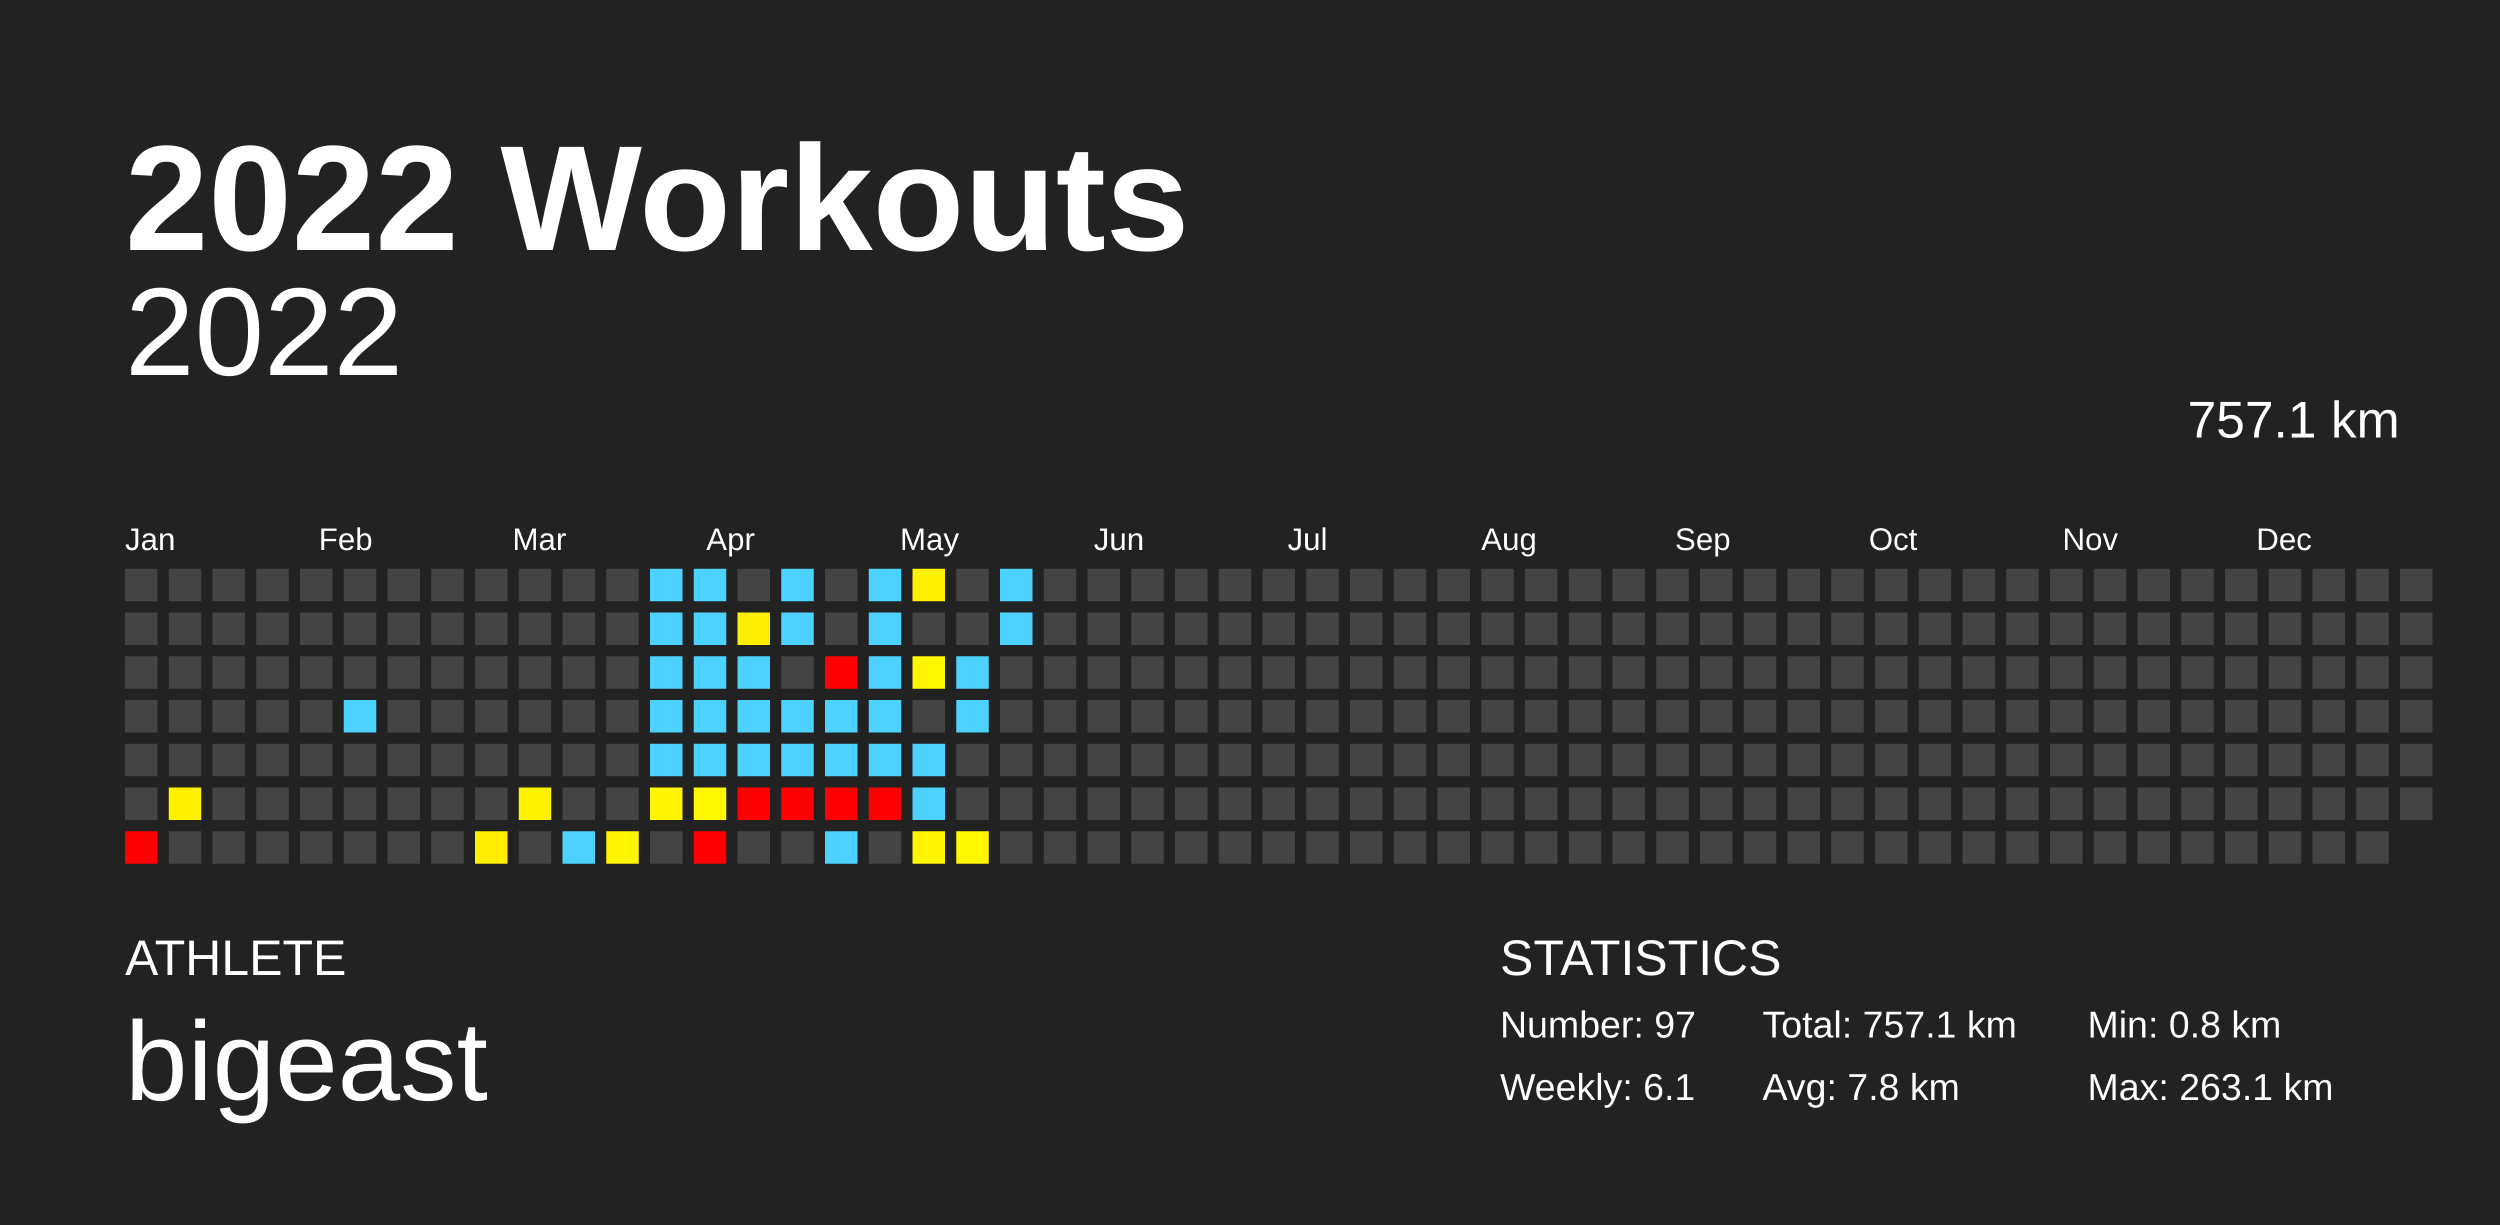
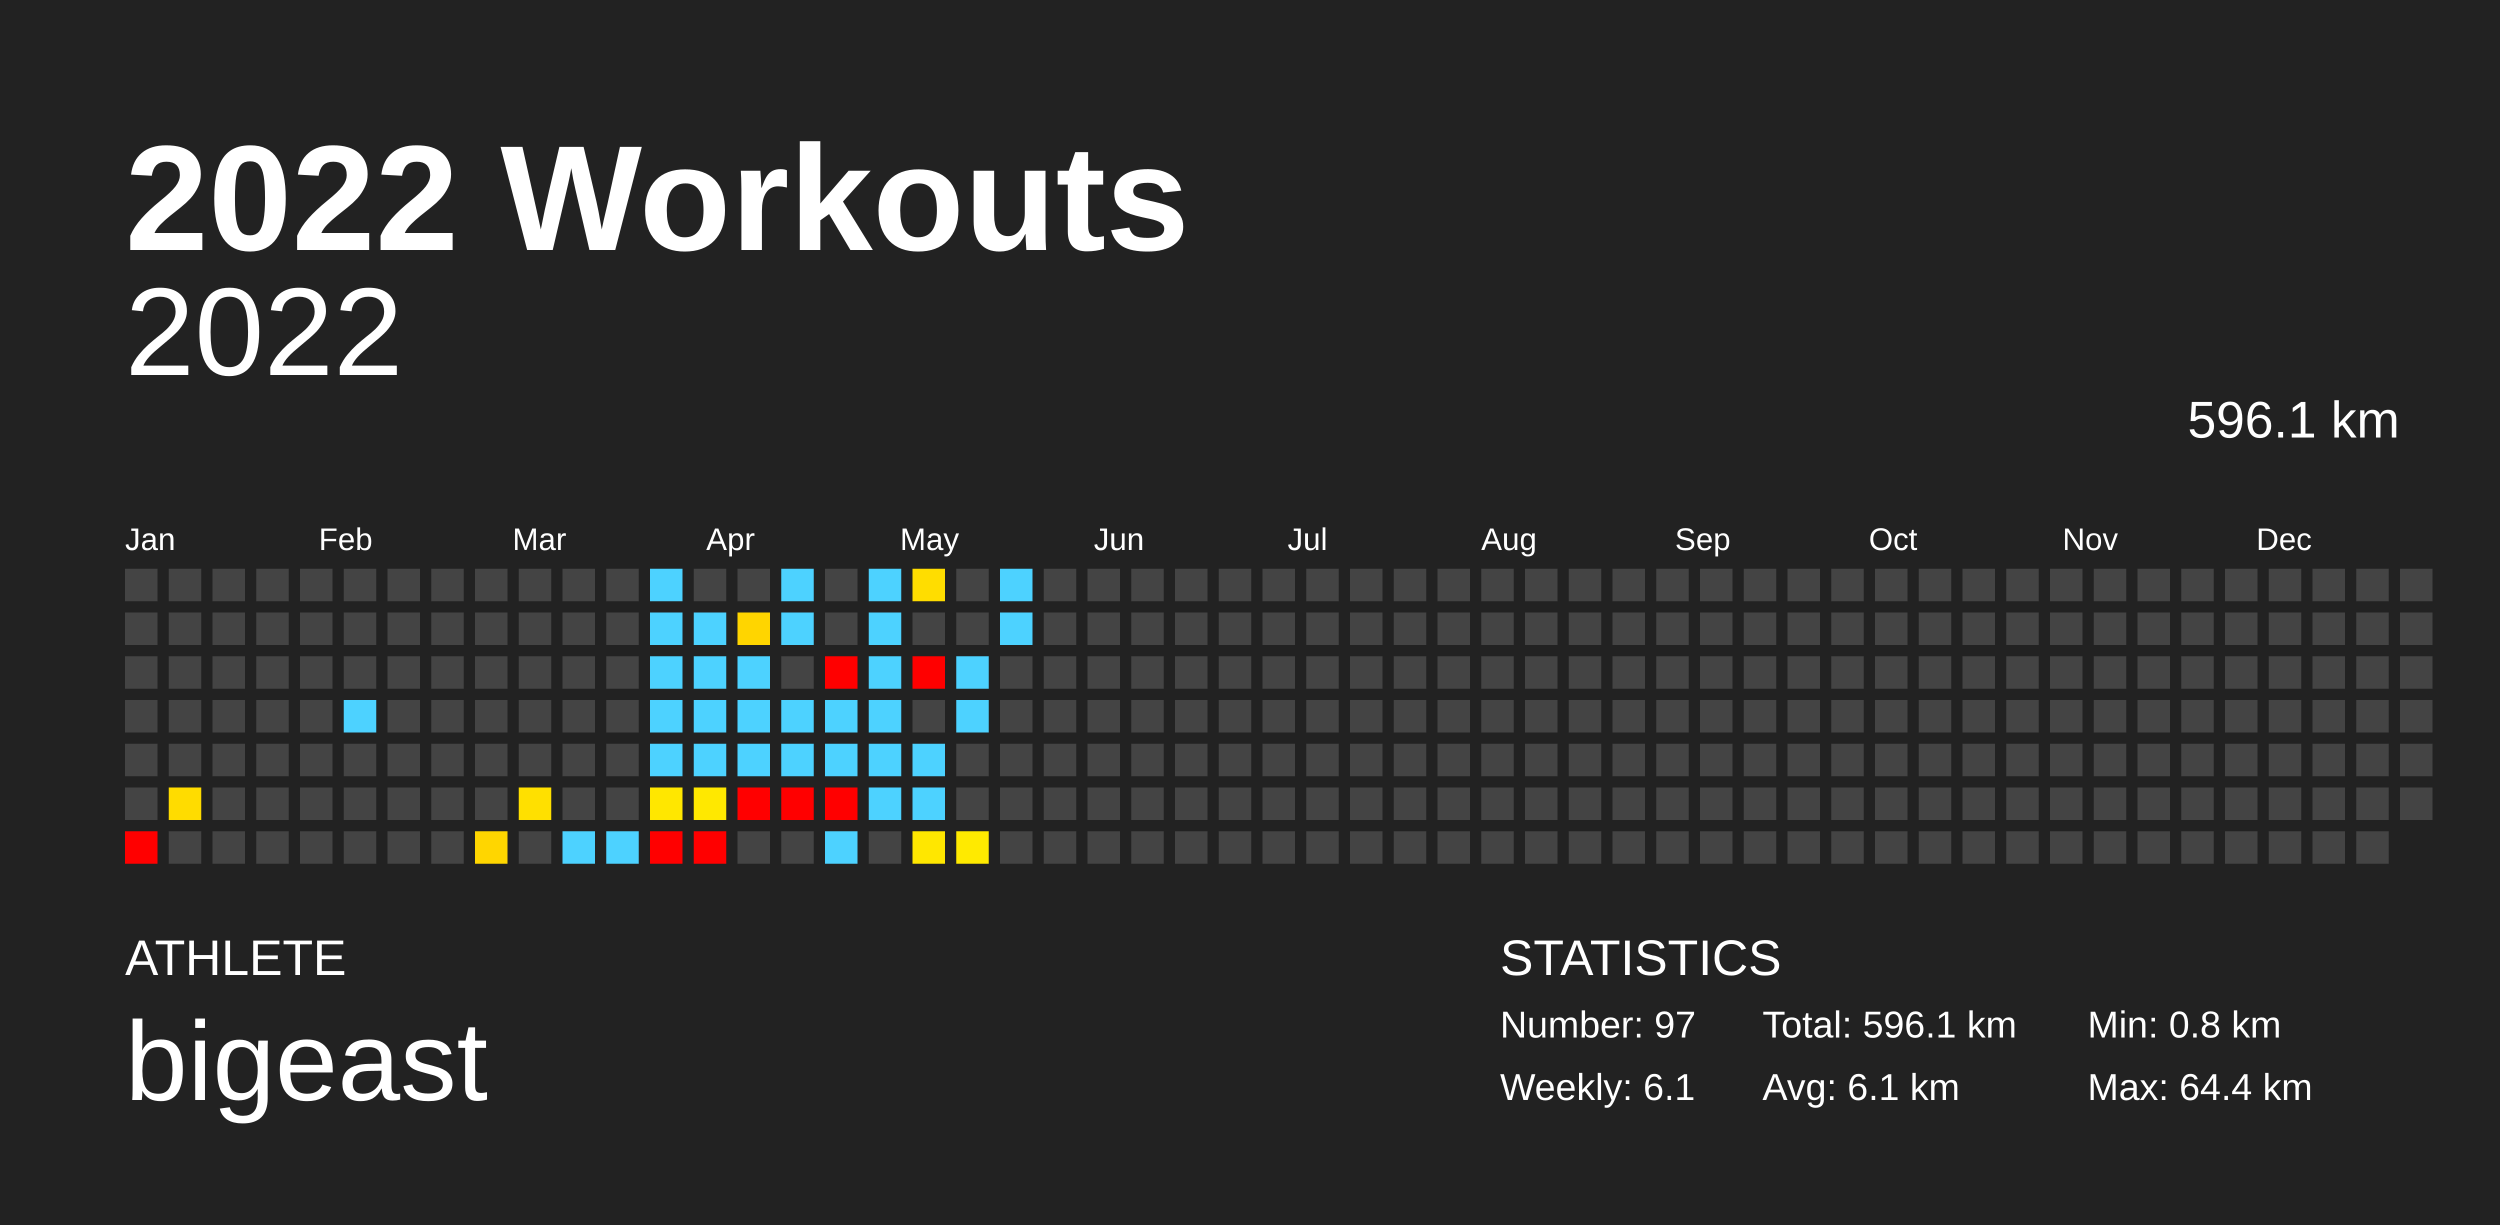
<svg xmlns="http://www.w3.org/2000/svg" baseProfile="full" height="98mm" version="1.1" viewBox="0,0,200,98" width="200mm">
  <defs />
  <rect fill="#222222" height="98" width="200" x="0" y="0" />
  <text fill="#FFFFFF" style="font-size:12px; font-family:Arial; font-weight:bold;" x="10" y="20">2022 Workouts</text>
  <text fill="#FFFFFF" style="font-size:4px; font-family:Arial" x="10" y="78">ATHLETE</text>
  <text fill="#FFFFFF" style="font-size:9px; font-family:Arial" x="10" y="88">bigeast</text>
  <text fill="#FFFFFF" style="font-size:4px; font-family:Arial" x="120" y="78">STATISTICS</text>
  <text fill="#FFFFFF" style="font-size:3px; font-family:Arial" x="120" y="83">Number: 97</text>
  <text fill="#FFFFFF" style="font-size:3px; font-family:Arial" x="120" y="88">Weekly: 6.1</text>
-   <text fill="#FFFFFF" style="font-size:3px; font-family:Arial" x="141" y="83">Total: 757.1 km</text>
-   <text fill="#FFFFFF" style="font-size:3px; font-family:Arial" x="141" y="88">Avg: 7.8 km</text>
+   <text fill="#FFFFFF" style="font-size:3px; font-family:Arial" x="141" y="83">Total: 596.1 km</text>
+   <text fill="#FFFFFF" style="font-size:3px; font-family:Arial" x="141" y="88">Avg: 6.1 km</text>
  <text fill="#FFFFFF" style="font-size:3px; font-family:Arial" x="167" y="83">Min: 0.8 km</text>
-   <text fill="#FFFFFF" style="font-size:3px; font-family:Arial" x="167" y="88">Max: 263.1 km</text>
+   <text fill="#FFFFFF" style="font-size:3px; font-family:Arial" x="167" y="88">Max: 64.4 km</text>
  <text alignment-baseline="hanging" fill="#FFFFFF" style="font-size:10.0px; font-family:Arial;" x="10" y="30">2022</text>
-   <text alignment-baseline="hanging" fill="#FFFFFF" style="font-size:4.125px; font-family:Arial;" x="175" y="35">757.1 km</text>
+   <text alignment-baseline="hanging" fill="#FFFFFF" style="font-size:4.125px; font-family:Arial;" x="175" y="35">596.1 km</text>
  <text fill="#FFFFFF" style="font-size:2.5px; font-family:Arial" x="10.0" y="44">Jan</text>
  <text fill="#FFFFFF" style="font-size:2.5px; font-family:Arial" x="25.5" y="44">Feb</text>
  <text fill="#FFFFFF" style="font-size:2.5px; font-family:Arial" x="41.0" y="44">Mar</text>
  <text fill="#FFFFFF" style="font-size:2.5px; font-family:Arial" x="56.5" y="44">Apr</text>
  <text fill="#FFFFFF" style="font-size:2.5px; font-family:Arial" x="72.0" y="44">May</text>
  <text fill="#FFFFFF" style="font-size:2.5px; font-family:Arial" x="87.5" y="44">Jun</text>
  <text fill="#FFFFFF" style="font-size:2.5px; font-family:Arial" x="103.0" y="44">Jul</text>
  <text fill="#FFFFFF" style="font-size:2.5px; font-family:Arial" x="118.5" y="44">Aug</text>
  <text fill="#FFFFFF" style="font-size:2.5px; font-family:Arial" x="134.0" y="44">Sep</text>
  <text fill="#FFFFFF" style="font-size:2.5px; font-family:Arial" x="149.5" y="44">Oct</text>
  <text fill="#FFFFFF" style="font-size:2.5px; font-family:Arial" x="165.0" y="44">Nov</text>
  <text fill="#FFFFFF" style="font-size:2.5px; font-family:Arial" x="180.5" y="44">Dec</text>
  <rect fill="#444444" height="2.6" width="2.6" x="10.0" y="45.5" />
  <rect fill="#444444" height="2.6" width="2.6" x="10.0" y="49.0" />
  <rect fill="#444444" height="2.6" width="2.6" x="10.0" y="52.5" />
  <rect fill="#444444" height="2.6" width="2.6" x="10.0" y="56.0" />
  <rect fill="#444444" height="2.6" width="2.6" x="10.0" y="59.5" />
  <rect fill="#444444" height="2.6" width="2.6" x="10.0" y="63.0" />
  <rect fill="red" height="2.6" width="2.6" x="10.0" y="66.5" />
  <rect fill="#444444" height="2.6" width="2.6" x="13.5" y="45.5" />
  <rect fill="#444444" height="2.6" width="2.6" x="13.5" y="49.0" />
  <rect fill="#444444" height="2.6" width="2.6" x="13.5" y="52.5" />
  <rect fill="#444444" height="2.6" width="2.6" x="13.5" y="56.0" />
  <rect fill="#444444" height="2.6" width="2.6" x="13.5" y="59.5" />
-   <rect fill="#fff100" height="2.6" width="2.6" x="13.5" y="63.0" />
+   <rect fill="#ffdc00" height="2.6" width="2.6" x="13.5" y="63.0" />
  <rect fill="#444444" height="2.6" width="2.6" x="13.5" y="66.5" />
  <rect fill="#444444" height="2.6" width="2.6" x="17.0" y="45.5" />
  <rect fill="#444444" height="2.6" width="2.6" x="17.0" y="49.0" />
  <rect fill="#444444" height="2.6" width="2.6" x="17.0" y="52.5" />
  <rect fill="#444444" height="2.6" width="2.6" x="17.0" y="56.0" />
  <rect fill="#444444" height="2.6" width="2.6" x="17.0" y="59.5" />
  <rect fill="#444444" height="2.6" width="2.6" x="17.0" y="63.0" />
  <rect fill="#444444" height="2.6" width="2.6" x="17.0" y="66.5" />
  <rect fill="#444444" height="2.6" width="2.6" x="20.5" y="45.5" />
  <rect fill="#444444" height="2.6" width="2.6" x="20.5" y="49.0" />
  <rect fill="#444444" height="2.6" width="2.6" x="20.5" y="52.5" />
  <rect fill="#444444" height="2.6" width="2.6" x="20.5" y="56.0" />
  <rect fill="#444444" height="2.6" width="2.6" x="20.5" y="59.5" />
  <rect fill="#444444" height="2.6" width="2.6" x="20.5" y="63.0" />
  <rect fill="#444444" height="2.6" width="2.6" x="20.5" y="66.5" />
  <rect fill="#444444" height="2.6" width="2.6" x="24.0" y="45.5" />
  <rect fill="#444444" height="2.6" width="2.6" x="24.0" y="49.0" />
  <rect fill="#444444" height="2.6" width="2.6" x="24.0" y="52.5" />
  <rect fill="#444444" height="2.6" width="2.6" x="24.0" y="56.0" />
  <rect fill="#444444" height="2.6" width="2.6" x="24.0" y="59.5" />
  <rect fill="#444444" height="2.6" width="2.6" x="24.0" y="63.0" />
  <rect fill="#444444" height="2.6" width="2.6" x="24.0" y="66.5" />
  <rect fill="#444444" height="2.6" width="2.6" x="27.5" y="45.5" />
  <rect fill="#444444" height="2.6" width="2.6" x="27.5" y="49.0" />
  <rect fill="#444444" height="2.6" width="2.6" x="27.5" y="52.5" />
  <rect fill="#4dd2ff" height="2.6" width="2.6" x="27.5" y="56.0" />
  <rect fill="#444444" height="2.6" width="2.6" x="27.5" y="59.5" />
  <rect fill="#444444" height="2.6" width="2.6" x="27.5" y="63.0" />
  <rect fill="#444444" height="2.6" width="2.6" x="27.5" y="66.5" />
  <rect fill="#444444" height="2.6" width="2.6" x="31.0" y="45.5" />
  <rect fill="#444444" height="2.6" width="2.6" x="31.0" y="49.0" />
  <rect fill="#444444" height="2.6" width="2.6" x="31.0" y="52.5" />
  <rect fill="#444444" height="2.6" width="2.6" x="31.0" y="56.0" />
  <rect fill="#444444" height="2.6" width="2.6" x="31.0" y="59.5" />
  <rect fill="#444444" height="2.6" width="2.6" x="31.0" y="63.0" />
  <rect fill="#444444" height="2.6" width="2.6" x="31.0" y="66.5" />
  <rect fill="#444444" height="2.6" width="2.6" x="34.5" y="45.5" />
  <rect fill="#444444" height="2.6" width="2.6" x="34.5" y="49.0" />
  <rect fill="#444444" height="2.6" width="2.6" x="34.5" y="52.5" />
  <rect fill="#444444" height="2.6" width="2.6" x="34.5" y="56.0" />
  <rect fill="#444444" height="2.6" width="2.6" x="34.5" y="59.5" />
  <rect fill="#444444" height="2.6" width="2.6" x="34.5" y="63.0" />
  <rect fill="#444444" height="2.6" width="2.6" x="34.5" y="66.5" />
  <rect fill="#444444" height="2.6" width="2.6" x="38.0" y="45.5" />
  <rect fill="#444444" height="2.6" width="2.6" x="38.0" y="49.0" />
  <rect fill="#444444" height="2.6" width="2.6" x="38.0" y="52.5" />
  <rect fill="#444444" height="2.6" width="2.6" x="38.0" y="56.0" />
  <rect fill="#444444" height="2.6" width="2.6" x="38.0" y="59.5" />
  <rect fill="#444444" height="2.6" width="2.6" x="38.0" y="63.0" />
-   <rect fill="#ffee00" height="2.6" width="2.6" x="38.0" y="66.5" />
+   <rect fill="#ffd600" height="2.6" width="2.6" x="38.0" y="66.5" />
  <rect fill="#444444" height="2.6" width="2.6" x="41.5" y="45.5" />
  <rect fill="#444444" height="2.6" width="2.6" x="41.5" y="49.0" />
  <rect fill="#444444" height="2.6" width="2.6" x="41.5" y="52.5" />
  <rect fill="#444444" height="2.6" width="2.6" x="41.5" y="56.0" />
  <rect fill="#444444" height="2.6" width="2.6" x="41.5" y="59.5" />
-   <rect fill="#fff200" height="2.6" width="2.6" x="41.5" y="63.0" />
+   <rect fill="#ffe000" height="2.6" width="2.6" x="41.5" y="63.0" />
  <rect fill="#444444" height="2.6" width="2.6" x="41.5" y="66.5" />
  <rect fill="#444444" height="2.6" width="2.6" x="45.0" y="45.5" />
  <rect fill="#444444" height="2.6" width="2.6" x="45.0" y="49.0" />
  <rect fill="#444444" height="2.6" width="2.6" x="45.0" y="52.5" />
  <rect fill="#444444" height="2.6" width="2.6" x="45.0" y="56.0" />
  <rect fill="#444444" height="2.6" width="2.6" x="45.0" y="59.5" />
  <rect fill="#444444" height="2.6" width="2.6" x="45.0" y="63.0" />
  <rect fill="#4dd2ff" height="2.6" width="2.6" x="45.0" y="66.5" />
  <rect fill="#444444" height="2.6" width="2.6" x="48.5" y="45.5" />
  <rect fill="#444444" height="2.6" width="2.6" x="48.5" y="49.0" />
  <rect fill="#444444" height="2.6" width="2.6" x="48.5" y="52.5" />
  <rect fill="#444444" height="2.6" width="2.6" x="48.5" y="56.0" />
  <rect fill="#444444" height="2.6" width="2.6" x="48.5" y="59.5" />
  <rect fill="#444444" height="2.6" width="2.6" x="48.5" y="63.0" />
-   <rect fill="#fff400" height="2.6" width="2.6" x="48.5" y="66.5" />
+   <rect fill="#4dd2ff" height="2.6" width="2.6" x="48.5" y="66.5" />
  <rect fill="#4dd2ff" height="2.6" width="2.6" x="52.0" y="45.5" />
  <rect fill="#4dd2ff" height="2.6" width="2.6" x="52.0" y="49.0" />
  <rect fill="#4dd2ff" height="2.6" width="2.6" x="52.0" y="52.5" />
  <rect fill="#4dd2ff" height="2.6" width="2.6" x="52.0" y="56.0" />
  <rect fill="#4dd2ff" height="2.6" width="2.6" x="52.0" y="59.5" />
-   <rect fill="#fff500" height="2.6" width="2.6" x="52.0" y="63.0" />
-   <rect fill="#444444" height="2.6" width="2.6" x="52.0" y="66.5" />
-   <rect fill="#4dd2ff" height="2.6" width="2.6" x="55.5" y="45.5" />
+   <rect fill="#ffe700" height="2.6" width="2.6" x="52.0" y="63.0" />
+   <rect fill="red" height="2.6" width="2.6" x="52.0" y="66.5" />
+   <rect fill="#444444" height="2.6" width="2.6" x="55.5" y="45.5" />
  <rect fill="#4dd2ff" height="2.6" width="2.6" x="55.5" y="49.0" />
  <rect fill="#4dd2ff" height="2.6" width="2.6" x="55.5" y="52.5" />
  <rect fill="#4dd2ff" height="2.6" width="2.6" x="55.5" y="56.0" />
  <rect fill="#4dd2ff" height="2.6" width="2.6" x="55.5" y="59.5" />
-   <rect fill="#fff600" height="2.6" width="2.6" x="55.5" y="63.0" />
+   <rect fill="#ffe800" height="2.6" width="2.6" x="55.5" y="63.0" />
  <rect fill="red" height="2.6" width="2.6" x="55.5" y="66.5" />
  <rect fill="#444444" height="2.6" width="2.6" x="59.0" y="45.5" />
-   <rect fill="#ffee00" height="2.6" width="2.6" x="59.0" y="49.0" />
+   <rect fill="#ffd500" height="2.6" width="2.6" x="59.0" y="49.0" />
  <rect fill="#4dd2ff" height="2.6" width="2.6" x="59.0" y="52.5" />
  <rect fill="#4dd2ff" height="2.6" width="2.6" x="59.0" y="56.0" />
  <rect fill="#4dd2ff" height="2.6" width="2.6" x="59.0" y="59.5" />
  <rect fill="red" height="2.6" width="2.6" x="59.0" y="63.0" />
  <rect fill="#444444" height="2.6" width="2.6" x="59.0" y="66.5" />
  <rect fill="#4dd2ff" height="2.6" width="2.6" x="62.5" y="45.5" />
  <rect fill="#4dd2ff" height="2.6" width="2.6" x="62.5" y="49.0" />
  <rect fill="#444444" height="2.6" width="2.6" x="62.5" y="52.5" />
  <rect fill="#4dd2ff" height="2.6" width="2.6" x="62.5" y="56.0" />
  <rect fill="#4dd2ff" height="2.6" width="2.6" x="62.5" y="59.5" />
  <rect fill="red" height="2.6" width="2.6" x="62.5" y="63.0" />
  <rect fill="#444444" height="2.6" width="2.6" x="62.5" y="66.5" />
  <rect fill="#444444" height="2.6" width="2.6" x="66.0" y="45.5" />
  <rect fill="#444444" height="2.6" width="2.6" x="66.0" y="49.0" />
  <rect fill="red" height="2.6" width="2.6" x="66.0" y="52.5" />
  <rect fill="#4dd2ff" height="2.6" width="2.6" x="66.0" y="56.0" />
  <rect fill="#4dd2ff" height="2.6" width="2.6" x="66.0" y="59.5" />
  <rect fill="red" height="2.6" width="2.6" x="66.0" y="63.0" />
  <rect fill="#4dd2ff" height="2.6" width="2.6" x="66.0" y="66.5" />
  <rect fill="#4dd2ff" height="2.6" width="2.6" x="69.5" y="45.5" />
  <rect fill="#4dd2ff" height="2.6" width="2.6" x="69.5" y="49.0" />
  <rect fill="#4dd2ff" height="2.6" width="2.6" x="69.5" y="52.5" />
  <rect fill="#4dd2ff" height="2.6" width="2.6" x="69.5" y="56.0" />
  <rect fill="#4dd2ff" height="2.6" width="2.6" x="69.5" y="59.5" />
-   <rect fill="red" height="2.6" width="2.6" x="69.5" y="63.0" />
+   <rect fill="#4dd2ff" height="2.6" width="2.6" x="69.5" y="63.0" />
  <rect fill="#444444" height="2.6" width="2.6" x="69.5" y="66.5" />
-   <rect fill="#fff100" height="2.6" width="2.6" x="73.0" y="45.5" />
+   <rect fill="#ffdd00" height="2.6" width="2.6" x="73.0" y="45.5" />
  <rect fill="#444444" height="2.6" width="2.6" x="73.0" y="49.0" />
-   <rect fill="#fff600" height="2.6" width="2.6" x="73.0" y="52.5" />
+   <rect fill="red" height="2.6" width="2.6" x="73.0" y="52.5" />
  <rect fill="#444444" height="2.6" width="2.6" x="73.0" y="56.0" />
  <rect fill="#4dd2ff" height="2.6" width="2.6" x="73.0" y="59.5" />
  <rect fill="#4dd2ff" height="2.6" width="2.6" x="73.0" y="63.0" />
-   <rect fill="#fff500" height="2.6" width="2.6" x="73.0" y="66.5" />
+   <rect fill="#ffe700" height="2.6" width="2.6" x="73.0" y="66.5" />
  <rect fill="#444444" height="2.6" width="2.6" x="76.5" y="45.5" />
  <rect fill="#444444" height="2.6" width="2.6" x="76.5" y="49.0" />
  <rect fill="#4dd2ff" height="2.6" width="2.6" x="76.5" y="52.5" />
  <rect fill="#4dd2ff" height="2.6" width="2.6" x="76.5" y="56.0" />
  <rect fill="#444444" height="2.6" width="2.6" x="76.5" y="59.5" />
  <rect fill="#444444" height="2.6" width="2.6" x="76.5" y="63.0" />
-   <rect fill="#fff600" height="2.6" width="2.6" x="76.5" y="66.5" />
+   <rect fill="#ffea00" height="2.6" width="2.6" x="76.5" y="66.5" />
  <rect fill="#4dd2ff" height="2.6" width="2.6" x="80.0" y="45.5" />
  <rect fill="#4dd2ff" height="2.6" width="2.6" x="80.0" y="49.0" />
  <rect fill="#444444" height="2.6" width="2.6" x="80.0" y="52.5" />
  <rect fill="#444444" height="2.6" width="2.6" x="80.0" y="56.0" />
  <rect fill="#444444" height="2.6" width="2.6" x="80.0" y="59.5" />
  <rect fill="#444444" height="2.6" width="2.6" x="80.0" y="63.0" />
  <rect fill="#444444" height="2.6" width="2.6" x="80.0" y="66.5" />
  <rect fill="#444444" height="2.6" width="2.6" x="83.5" y="45.5" />
  <rect fill="#444444" height="2.6" width="2.6" x="83.5" y="49.0" />
  <rect fill="#444444" height="2.6" width="2.6" x="83.5" y="52.5" />
  <rect fill="#444444" height="2.6" width="2.6" x="83.5" y="56.0" />
  <rect fill="#444444" height="2.6" width="2.6" x="83.5" y="59.5" />
  <rect fill="#444444" height="2.6" width="2.6" x="83.5" y="63.0" />
  <rect fill="#444444" height="2.6" width="2.6" x="83.5" y="66.5" />
  <rect fill="#444444" height="2.6" width="2.6" x="87.0" y="45.5" />
  <rect fill="#444444" height="2.6" width="2.6" x="87.0" y="49.0" />
  <rect fill="#444444" height="2.6" width="2.6" x="87.0" y="52.5" />
  <rect fill="#444444" height="2.6" width="2.6" x="87.0" y="56.0" />
  <rect fill="#444444" height="2.6" width="2.6" x="87.0" y="59.5" />
  <rect fill="#444444" height="2.6" width="2.6" x="87.0" y="63.0" />
  <rect fill="#444444" height="2.6" width="2.6" x="87.0" y="66.5" />
  <rect fill="#444444" height="2.6" width="2.6" x="90.5" y="45.5" />
  <rect fill="#444444" height="2.6" width="2.6" x="90.5" y="49.0" />
  <rect fill="#444444" height="2.6" width="2.6" x="90.5" y="52.5" />
  <rect fill="#444444" height="2.6" width="2.6" x="90.5" y="56.0" />
  <rect fill="#444444" height="2.6" width="2.6" x="90.5" y="59.5" />
  <rect fill="#444444" height="2.6" width="2.6" x="90.5" y="63.0" />
  <rect fill="#444444" height="2.6" width="2.6" x="90.5" y="66.5" />
  <rect fill="#444444" height="2.6" width="2.6" x="94.0" y="45.5" />
  <rect fill="#444444" height="2.6" width="2.6" x="94.0" y="49.0" />
  <rect fill="#444444" height="2.6" width="2.6" x="94.0" y="52.5" />
  <rect fill="#444444" height="2.6" width="2.6" x="94.0" y="56.0" />
  <rect fill="#444444" height="2.6" width="2.6" x="94.0" y="59.5" />
  <rect fill="#444444" height="2.6" width="2.6" x="94.0" y="63.0" />
  <rect fill="#444444" height="2.6" width="2.6" x="94.0" y="66.5" />
  <rect fill="#444444" height="2.6" width="2.6" x="97.5" y="45.5" />
  <rect fill="#444444" height="2.6" width="2.6" x="97.5" y="49.0" />
  <rect fill="#444444" height="2.6" width="2.6" x="97.5" y="52.5" />
  <rect fill="#444444" height="2.6" width="2.6" x="97.5" y="56.0" />
  <rect fill="#444444" height="2.6" width="2.6" x="97.5" y="59.5" />
  <rect fill="#444444" height="2.6" width="2.6" x="97.5" y="63.0" />
  <rect fill="#444444" height="2.6" width="2.6" x="97.5" y="66.5" />
  <rect fill="#444444" height="2.6" width="2.6" x="101.0" y="45.5" />
  <rect fill="#444444" height="2.6" width="2.6" x="101.0" y="49.0" />
  <rect fill="#444444" height="2.6" width="2.6" x="101.0" y="52.5" />
  <rect fill="#444444" height="2.6" width="2.6" x="101.0" y="56.0" />
  <rect fill="#444444" height="2.6" width="2.6" x="101.0" y="59.5" />
  <rect fill="#444444" height="2.6" width="2.6" x="101.0" y="63.0" />
  <rect fill="#444444" height="2.6" width="2.6" x="101.0" y="66.5" />
  <rect fill="#444444" height="2.6" width="2.6" x="104.5" y="45.5" />
  <rect fill="#444444" height="2.6" width="2.6" x="104.5" y="49.0" />
  <rect fill="#444444" height="2.6" width="2.6" x="104.5" y="52.5" />
  <rect fill="#444444" height="2.6" width="2.6" x="104.5" y="56.0" />
  <rect fill="#444444" height="2.6" width="2.6" x="104.5" y="59.5" />
  <rect fill="#444444" height="2.6" width="2.6" x="104.5" y="63.0" />
  <rect fill="#444444" height="2.6" width="2.6" x="104.5" y="66.5" />
  <rect fill="#444444" height="2.6" width="2.6" x="108.0" y="45.5" />
  <rect fill="#444444" height="2.6" width="2.6" x="108.0" y="49.0" />
  <rect fill="#444444" height="2.6" width="2.6" x="108.0" y="52.5" />
  <rect fill="#444444" height="2.6" width="2.6" x="108.0" y="56.0" />
  <rect fill="#444444" height="2.6" width="2.6" x="108.0" y="59.5" />
  <rect fill="#444444" height="2.6" width="2.6" x="108.0" y="63.0" />
  <rect fill="#444444" height="2.6" width="2.6" x="108.0" y="66.5" />
  <rect fill="#444444" height="2.6" width="2.6" x="111.5" y="45.5" />
  <rect fill="#444444" height="2.6" width="2.6" x="111.5" y="49.0" />
  <rect fill="#444444" height="2.6" width="2.6" x="111.5" y="52.5" />
  <rect fill="#444444" height="2.6" width="2.6" x="111.5" y="56.0" />
  <rect fill="#444444" height="2.6" width="2.6" x="111.5" y="59.5" />
  <rect fill="#444444" height="2.6" width="2.6" x="111.5" y="63.0" />
  <rect fill="#444444" height="2.6" width="2.6" x="111.5" y="66.5" />
  <rect fill="#444444" height="2.6" width="2.6" x="115.0" y="45.5" />
  <rect fill="#444444" height="2.6" width="2.6" x="115.0" y="49.0" />
  <rect fill="#444444" height="2.6" width="2.6" x="115.0" y="52.5" />
  <rect fill="#444444" height="2.6" width="2.6" x="115.0" y="56.0" />
  <rect fill="#444444" height="2.6" width="2.6" x="115.0" y="59.5" />
  <rect fill="#444444" height="2.6" width="2.6" x="115.0" y="63.0" />
  <rect fill="#444444" height="2.6" width="2.6" x="115.0" y="66.5" />
  <rect fill="#444444" height="2.6" width="2.6" x="118.5" y="45.5" />
  <rect fill="#444444" height="2.6" width="2.6" x="118.5" y="49.0" />
  <rect fill="#444444" height="2.6" width="2.6" x="118.5" y="52.5" />
  <rect fill="#444444" height="2.6" width="2.6" x="118.5" y="56.0" />
  <rect fill="#444444" height="2.6" width="2.6" x="118.5" y="59.5" />
  <rect fill="#444444" height="2.6" width="2.6" x="118.5" y="63.0" />
  <rect fill="#444444" height="2.6" width="2.6" x="118.5" y="66.5" />
  <rect fill="#444444" height="2.6" width="2.6" x="122.0" y="45.5" />
  <rect fill="#444444" height="2.6" width="2.6" x="122.0" y="49.0" />
  <rect fill="#444444" height="2.6" width="2.6" x="122.0" y="52.5" />
  <rect fill="#444444" height="2.6" width="2.6" x="122.0" y="56.0" />
  <rect fill="#444444" height="2.6" width="2.6" x="122.0" y="59.5" />
  <rect fill="#444444" height="2.6" width="2.6" x="122.0" y="63.0" />
  <rect fill="#444444" height="2.6" width="2.6" x="122.0" y="66.5" />
  <rect fill="#444444" height="2.6" width="2.6" x="125.5" y="45.5" />
  <rect fill="#444444" height="2.6" width="2.6" x="125.5" y="49.0" />
  <rect fill="#444444" height="2.6" width="2.6" x="125.5" y="52.5" />
  <rect fill="#444444" height="2.6" width="2.6" x="125.5" y="56.0" />
  <rect fill="#444444" height="2.6" width="2.6" x="125.5" y="59.5" />
  <rect fill="#444444" height="2.6" width="2.6" x="125.5" y="63.0" />
  <rect fill="#444444" height="2.6" width="2.6" x="125.5" y="66.5" />
  <rect fill="#444444" height="2.6" width="2.6" x="129.0" y="45.5" />
  <rect fill="#444444" height="2.6" width="2.6" x="129.0" y="49.0" />
  <rect fill="#444444" height="2.6" width="2.6" x="129.0" y="52.5" />
  <rect fill="#444444" height="2.6" width="2.6" x="129.0" y="56.0" />
  <rect fill="#444444" height="2.6" width="2.6" x="129.0" y="59.5" />
  <rect fill="#444444" height="2.6" width="2.6" x="129.0" y="63.0" />
  <rect fill="#444444" height="2.6" width="2.6" x="129.0" y="66.5" />
  <rect fill="#444444" height="2.6" width="2.6" x="132.5" y="45.5" />
  <rect fill="#444444" height="2.6" width="2.6" x="132.5" y="49.0" />
  <rect fill="#444444" height="2.6" width="2.6" x="132.5" y="52.5" />
  <rect fill="#444444" height="2.6" width="2.6" x="132.5" y="56.0" />
  <rect fill="#444444" height="2.6" width="2.6" x="132.5" y="59.5" />
  <rect fill="#444444" height="2.6" width="2.6" x="132.5" y="63.0" />
  <rect fill="#444444" height="2.6" width="2.6" x="132.5" y="66.5" />
  <rect fill="#444444" height="2.6" width="2.6" x="136.0" y="45.5" />
  <rect fill="#444444" height="2.6" width="2.6" x="136.0" y="49.0" />
  <rect fill="#444444" height="2.6" width="2.6" x="136.0" y="52.5" />
  <rect fill="#444444" height="2.6" width="2.6" x="136.0" y="56.0" />
  <rect fill="#444444" height="2.6" width="2.6" x="136.0" y="59.5" />
  <rect fill="#444444" height="2.6" width="2.6" x="136.0" y="63.0" />
  <rect fill="#444444" height="2.6" width="2.6" x="136.0" y="66.5" />
  <rect fill="#444444" height="2.6" width="2.6" x="139.5" y="45.5" />
  <rect fill="#444444" height="2.6" width="2.6" x="139.5" y="49.0" />
  <rect fill="#444444" height="2.6" width="2.6" x="139.5" y="52.5" />
  <rect fill="#444444" height="2.6" width="2.6" x="139.5" y="56.0" />
  <rect fill="#444444" height="2.6" width="2.6" x="139.5" y="59.5" />
  <rect fill="#444444" height="2.6" width="2.6" x="139.5" y="63.0" />
  <rect fill="#444444" height="2.6" width="2.6" x="139.5" y="66.5" />
  <rect fill="#444444" height="2.6" width="2.6" x="143.0" y="45.5" />
  <rect fill="#444444" height="2.6" width="2.6" x="143.0" y="49.0" />
  <rect fill="#444444" height="2.6" width="2.6" x="143.0" y="52.5" />
  <rect fill="#444444" height="2.6" width="2.6" x="143.0" y="56.0" />
  <rect fill="#444444" height="2.6" width="2.6" x="143.0" y="59.5" />
  <rect fill="#444444" height="2.6" width="2.6" x="143.0" y="63.0" />
  <rect fill="#444444" height="2.6" width="2.6" x="143.0" y="66.5" />
  <rect fill="#444444" height="2.6" width="2.6" x="146.5" y="45.5" />
  <rect fill="#444444" height="2.6" width="2.6" x="146.5" y="49.0" />
  <rect fill="#444444" height="2.6" width="2.6" x="146.5" y="52.5" />
  <rect fill="#444444" height="2.6" width="2.6" x="146.5" y="56.0" />
  <rect fill="#444444" height="2.6" width="2.6" x="146.5" y="59.5" />
  <rect fill="#444444" height="2.6" width="2.6" x="146.5" y="63.0" />
  <rect fill="#444444" height="2.6" width="2.6" x="146.5" y="66.5" />
  <rect fill="#444444" height="2.6" width="2.6" x="150.0" y="45.5" />
  <rect fill="#444444" height="2.6" width="2.6" x="150.0" y="49.0" />
  <rect fill="#444444" height="2.6" width="2.6" x="150.0" y="52.5" />
  <rect fill="#444444" height="2.6" width="2.6" x="150.0" y="56.0" />
  <rect fill="#444444" height="2.6" width="2.6" x="150.0" y="59.5" />
  <rect fill="#444444" height="2.6" width="2.6" x="150.0" y="63.0" />
  <rect fill="#444444" height="2.6" width="2.6" x="150.0" y="66.5" />
  <rect fill="#444444" height="2.6" width="2.6" x="153.5" y="45.5" />
  <rect fill="#444444" height="2.6" width="2.6" x="153.5" y="49.0" />
  <rect fill="#444444" height="2.6" width="2.6" x="153.5" y="52.5" />
  <rect fill="#444444" height="2.6" width="2.6" x="153.5" y="56.0" />
  <rect fill="#444444" height="2.6" width="2.6" x="153.5" y="59.5" />
  <rect fill="#444444" height="2.6" width="2.6" x="153.5" y="63.0" />
  <rect fill="#444444" height="2.6" width="2.6" x="153.5" y="66.5" />
  <rect fill="#444444" height="2.6" width="2.6" x="157.0" y="45.5" />
  <rect fill="#444444" height="2.6" width="2.6" x="157.0" y="49.0" />
  <rect fill="#444444" height="2.6" width="2.6" x="157.0" y="52.5" />
  <rect fill="#444444" height="2.6" width="2.6" x="157.0" y="56.0" />
  <rect fill="#444444" height="2.6" width="2.6" x="157.0" y="59.5" />
  <rect fill="#444444" height="2.6" width="2.6" x="157.0" y="63.0" />
  <rect fill="#444444" height="2.6" width="2.6" x="157.0" y="66.5" />
  <rect fill="#444444" height="2.6" width="2.6" x="160.5" y="45.5" />
  <rect fill="#444444" height="2.6" width="2.6" x="160.5" y="49.0" />
  <rect fill="#444444" height="2.6" width="2.6" x="160.5" y="52.5" />
  <rect fill="#444444" height="2.6" width="2.6" x="160.5" y="56.0" />
  <rect fill="#444444" height="2.6" width="2.6" x="160.5" y="59.5" />
  <rect fill="#444444" height="2.6" width="2.6" x="160.5" y="63.0" />
  <rect fill="#444444" height="2.6" width="2.6" x="160.5" y="66.5" />
  <rect fill="#444444" height="2.6" width="2.6" x="164.0" y="45.5" />
  <rect fill="#444444" height="2.6" width="2.6" x="164.0" y="49.0" />
  <rect fill="#444444" height="2.6" width="2.6" x="164.0" y="52.5" />
  <rect fill="#444444" height="2.6" width="2.6" x="164.0" y="56.0" />
  <rect fill="#444444" height="2.6" width="2.6" x="164.0" y="59.5" />
  <rect fill="#444444" height="2.6" width="2.6" x="164.0" y="63.0" />
  <rect fill="#444444" height="2.6" width="2.6" x="164.0" y="66.5" />
  <rect fill="#444444" height="2.6" width="2.6" x="167.5" y="45.5" />
  <rect fill="#444444" height="2.6" width="2.6" x="167.5" y="49.0" />
  <rect fill="#444444" height="2.6" width="2.6" x="167.5" y="52.5" />
  <rect fill="#444444" height="2.6" width="2.6" x="167.5" y="56.0" />
  <rect fill="#444444" height="2.6" width="2.6" x="167.5" y="59.5" />
  <rect fill="#444444" height="2.6" width="2.6" x="167.5" y="63.0" />
  <rect fill="#444444" height="2.6" width="2.6" x="167.5" y="66.5" />
  <rect fill="#444444" height="2.6" width="2.6" x="171.0" y="45.5" />
  <rect fill="#444444" height="2.6" width="2.6" x="171.0" y="49.0" />
  <rect fill="#444444" height="2.6" width="2.6" x="171.0" y="52.5" />
  <rect fill="#444444" height="2.6" width="2.6" x="171.0" y="56.0" />
  <rect fill="#444444" height="2.6" width="2.6" x="171.0" y="59.5" />
  <rect fill="#444444" height="2.6" width="2.6" x="171.0" y="63.0" />
  <rect fill="#444444" height="2.6" width="2.6" x="171.0" y="66.5" />
  <rect fill="#444444" height="2.6" width="2.6" x="174.5" y="45.5" />
  <rect fill="#444444" height="2.6" width="2.6" x="174.5" y="49.0" />
  <rect fill="#444444" height="2.6" width="2.6" x="174.5" y="52.5" />
  <rect fill="#444444" height="2.6" width="2.6" x="174.5" y="56.0" />
  <rect fill="#444444" height="2.6" width="2.6" x="174.5" y="59.5" />
  <rect fill="#444444" height="2.6" width="2.6" x="174.5" y="63.0" />
  <rect fill="#444444" height="2.6" width="2.6" x="174.5" y="66.5" />
  <rect fill="#444444" height="2.6" width="2.6" x="178.0" y="45.5" />
  <rect fill="#444444" height="2.6" width="2.6" x="178.0" y="49.0" />
  <rect fill="#444444" height="2.6" width="2.6" x="178.0" y="52.5" />
  <rect fill="#444444" height="2.6" width="2.6" x="178.0" y="56.0" />
  <rect fill="#444444" height="2.6" width="2.6" x="178.0" y="59.5" />
  <rect fill="#444444" height="2.6" width="2.6" x="178.0" y="63.0" />
  <rect fill="#444444" height="2.6" width="2.6" x="178.0" y="66.5" />
  <rect fill="#444444" height="2.6" width="2.6" x="181.5" y="45.5" />
  <rect fill="#444444" height="2.6" width="2.6" x="181.5" y="49.0" />
  <rect fill="#444444" height="2.6" width="2.6" x="181.5" y="52.5" />
  <rect fill="#444444" height="2.6" width="2.6" x="181.5" y="56.0" />
  <rect fill="#444444" height="2.6" width="2.6" x="181.5" y="59.5" />
  <rect fill="#444444" height="2.6" width="2.6" x="181.5" y="63.0" />
  <rect fill="#444444" height="2.6" width="2.6" x="181.5" y="66.5" />
  <rect fill="#444444" height="2.6" width="2.6" x="185.0" y="45.5" />
  <rect fill="#444444" height="2.6" width="2.6" x="185.0" y="49.0" />
  <rect fill="#444444" height="2.6" width="2.6" x="185.0" y="52.5" />
  <rect fill="#444444" height="2.6" width="2.6" x="185.0" y="56.0" />
  <rect fill="#444444" height="2.6" width="2.6" x="185.0" y="59.5" />
  <rect fill="#444444" height="2.6" width="2.6" x="185.0" y="63.0" />
  <rect fill="#444444" height="2.6" width="2.6" x="185.0" y="66.5" />
  <rect fill="#444444" height="2.6" width="2.6" x="188.5" y="45.5" />
  <rect fill="#444444" height="2.6" width="2.6" x="188.5" y="49.0" />
  <rect fill="#444444" height="2.6" width="2.6" x="188.5" y="52.5" />
  <rect fill="#444444" height="2.6" width="2.6" x="188.5" y="56.0" />
  <rect fill="#444444" height="2.6" width="2.6" x="188.5" y="59.5" />
  <rect fill="#444444" height="2.6" width="2.6" x="188.5" y="63.0" />
  <rect fill="#444444" height="2.6" width="2.6" x="188.5" y="66.5" />
  <rect fill="#444444" height="2.6" width="2.6" x="192.0" y="45.5" />
  <rect fill="#444444" height="2.6" width="2.6" x="192.0" y="49.0" />
  <rect fill="#444444" height="2.6" width="2.6" x="192.0" y="52.5" />
  <rect fill="#444444" height="2.6" width="2.6" x="192.0" y="56.0" />
  <rect fill="#444444" height="2.6" width="2.6" x="192.0" y="59.5" />
  <rect fill="#444444" height="2.6" width="2.6" x="192.0" y="63.0" />
</svg>
